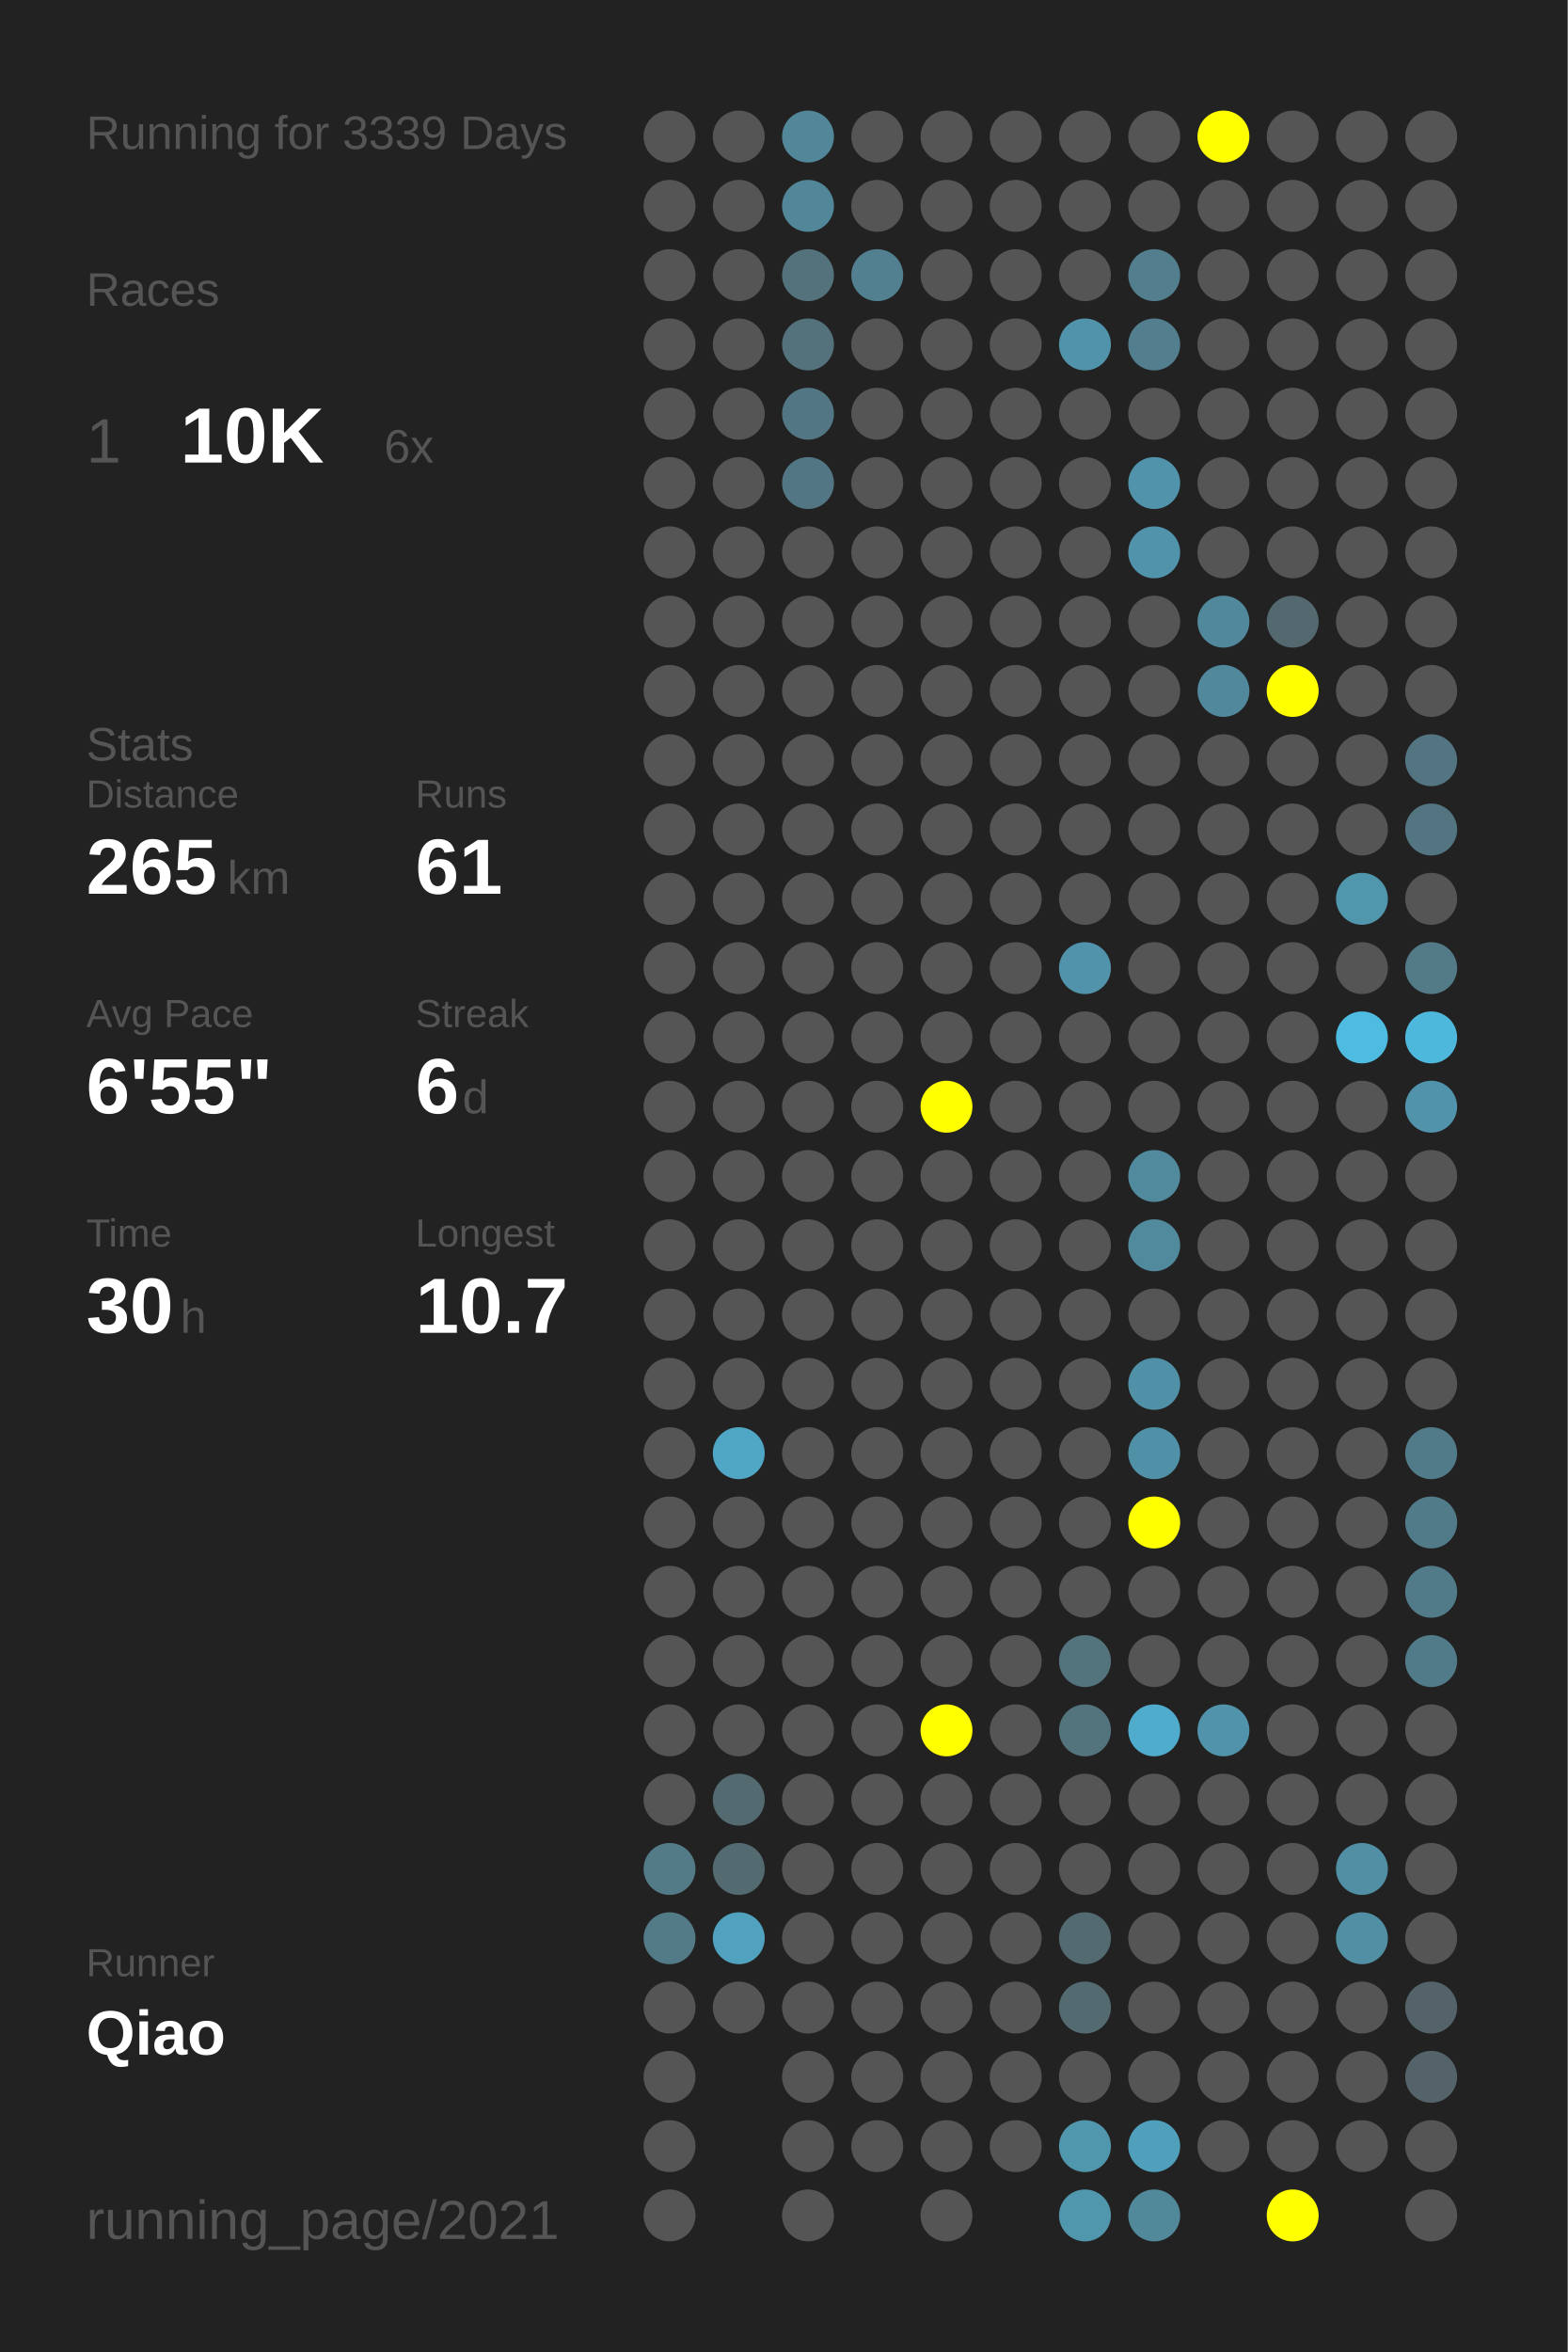
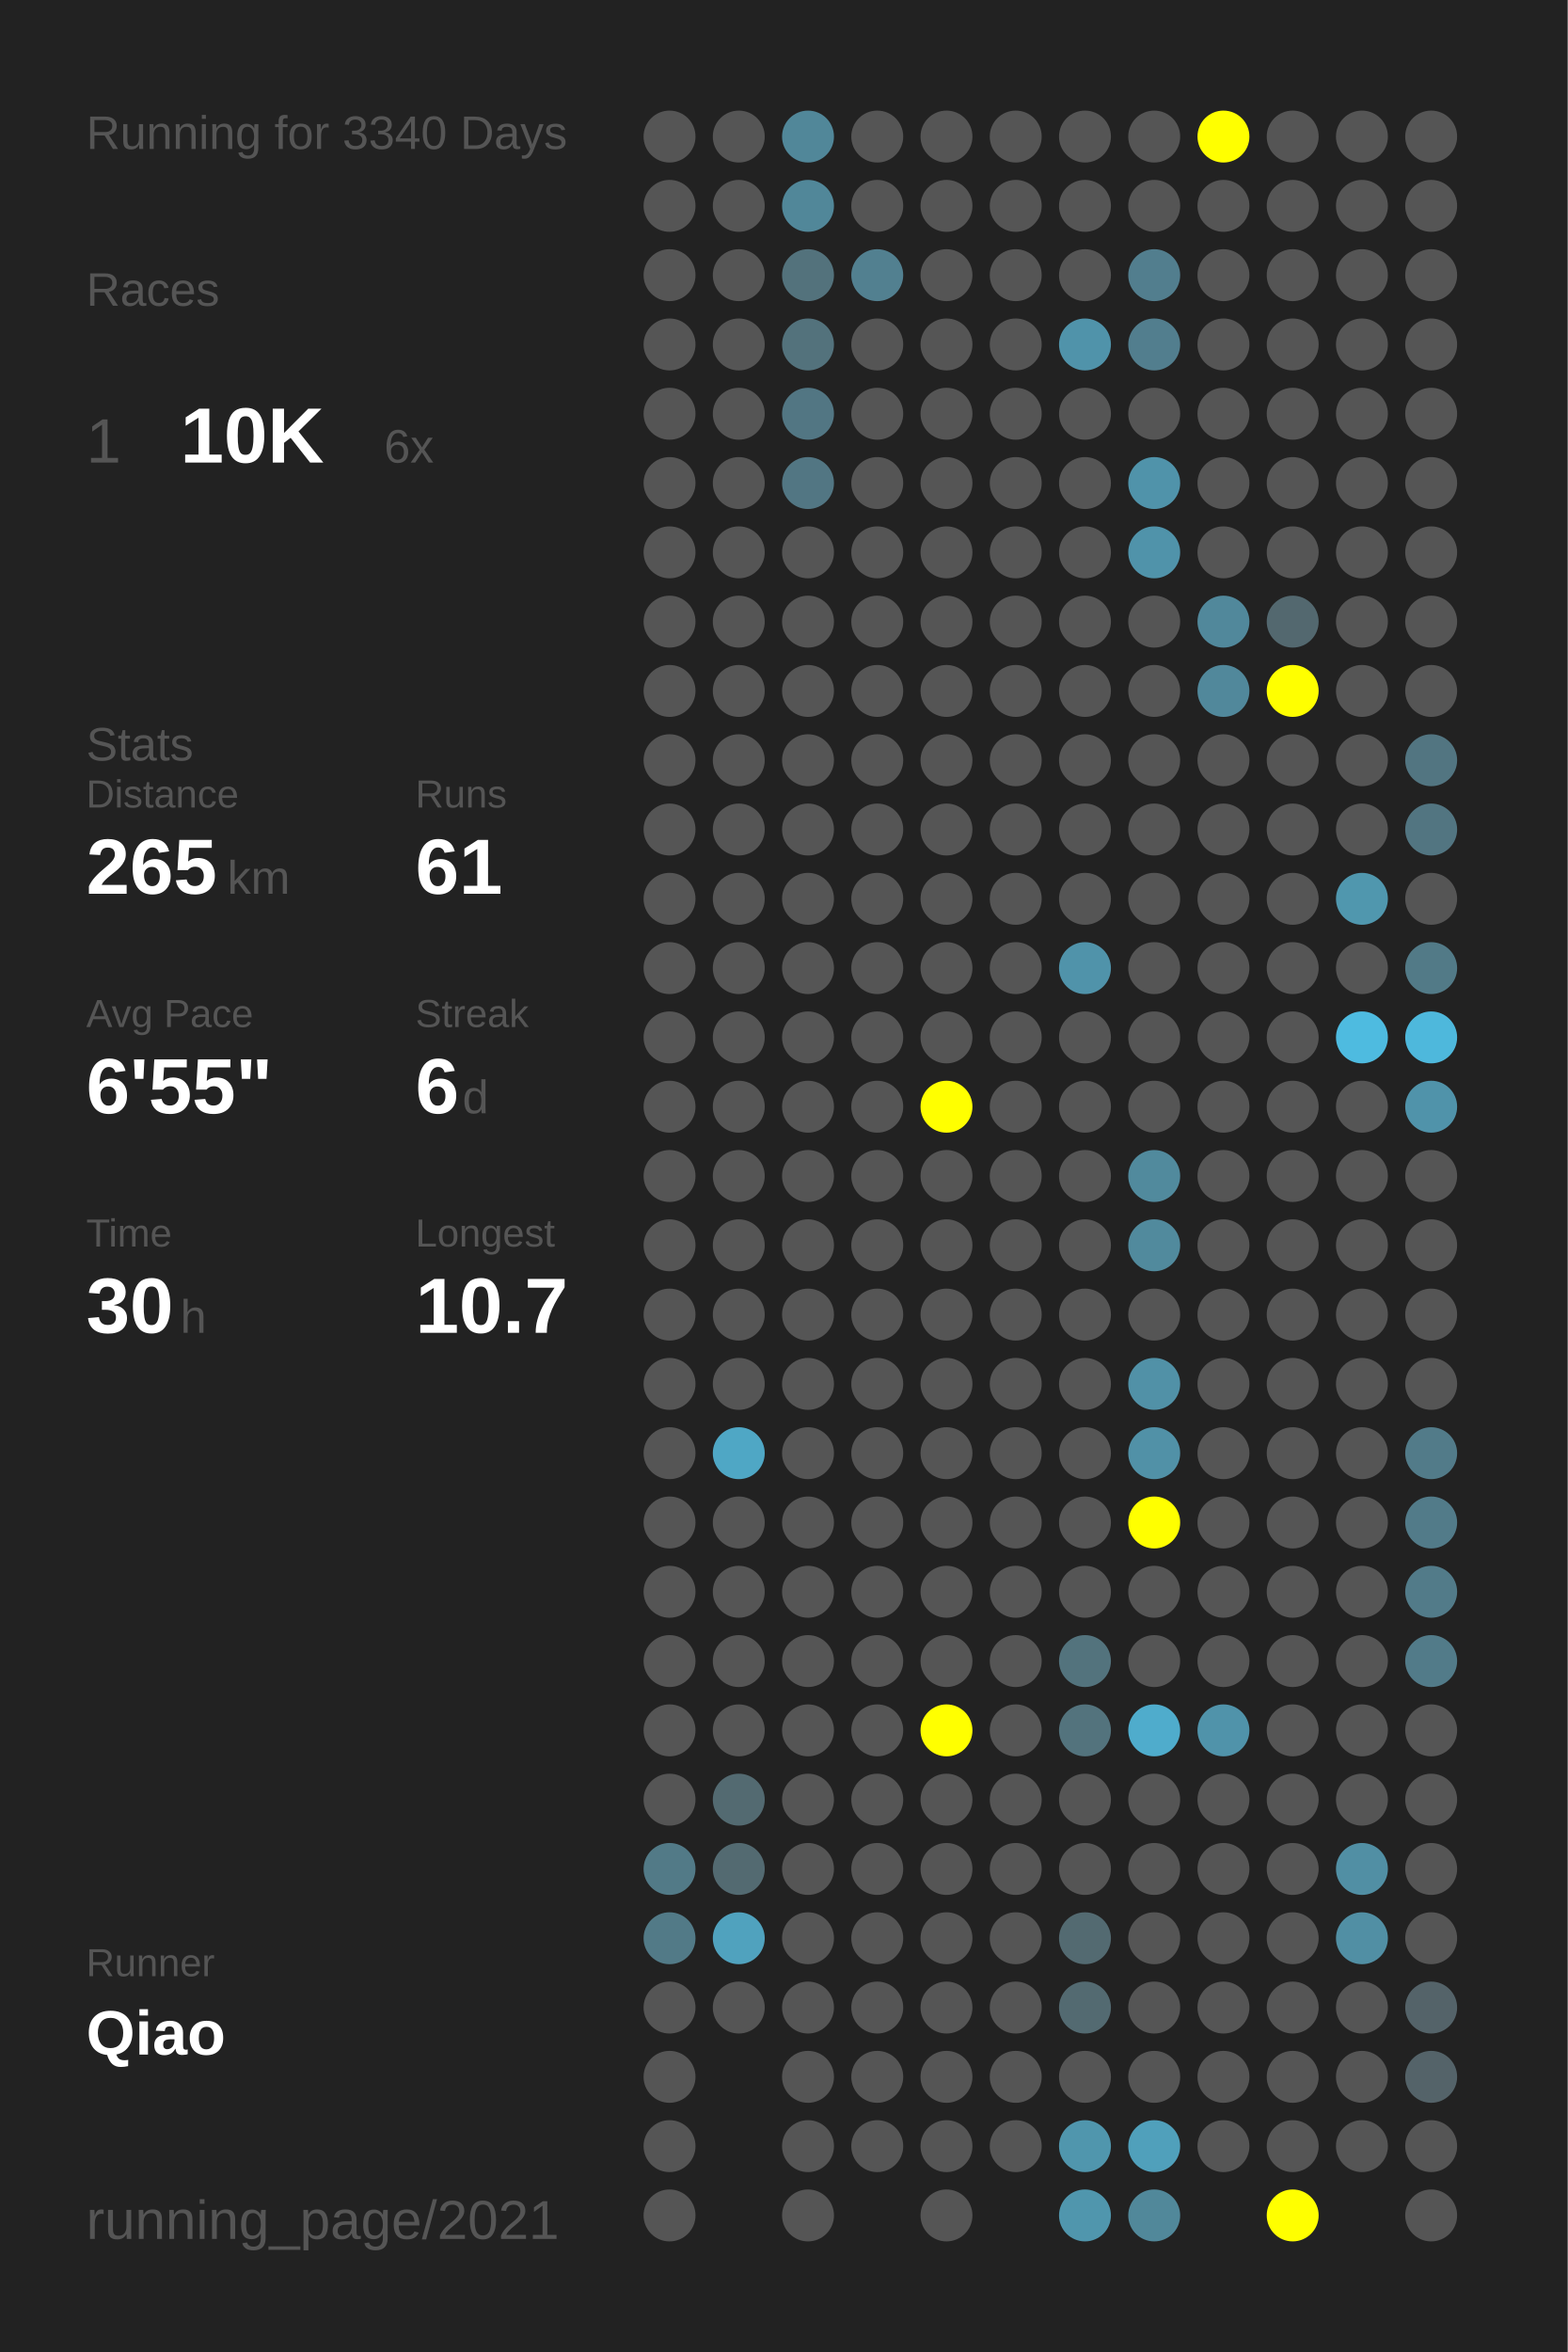
<svg xmlns="http://www.w3.org/2000/svg" baseProfile="full" height="300mm" version="1.1" viewBox="0,0,200,300" width="200mm">
  <defs />
  <rect fill="#222222" height="300" width="200" x="0" y="0" />
-   <text fill="#555555" style="font-size:6px; font-family:Arial;" x="11" y="19">Running for 3339 Days</text>
+   <text fill="#555555" style="font-size:6px; font-family:Arial;" x="11" y="19">Running for 3340 Days</text>
  <text fill="#555555" style="font-size:6px; font-family:Arial;" x="11" y="39">Races</text>
  <text fill="#555555" style="font-size:8px; font-family:Arial;" x="11" y="59">1</text>
  <text fill="#FFFFFF" style="font-size:10px; font-family:Arial; font-weight:bold;" x="23" y="59">10K</text>
  <text fill="#555555" style="font-size:6px; font-family:Arial;" x="49" y="59">6x</text>
  <text fill="#555555" style="font-size:6px; font-family:Arial;" x="11" y="97">Stats</text>
  <text fill="#555555" style="font-size:5px; font-family:Arial;" x="11" y="103">Distance</text>
  <text fill="#FFFFFF" style="font-size:10px; font-family:Arial; font-weight:bold;" x="11" y="114">265</text>
  <text fill="#555555" style="font-size:6px; font-family:Arial;" x="29" y="114">km</text>
  <text fill="#555555" style="font-size:5px; font-family:Arial;" x="53" y="103">Runs</text>
  <text fill="#FFFFFF" style="font-size:10px; font-family:Arial; font-weight:bold;" x="53" y="114">61</text>
  <text fill="#555555" style="font-size:5px; font-family:Arial;" x="11" y="131">Avg Pace</text>
  <text fill="#FFFFFF" style="font-size:10px; font-family:Arial; font-weight:bold;" x="11" y="142">6'55"</text>
  <text fill="#555555" style="font-size:5px; font-family:Arial;" x="53" y="131">Streak</text>
  <text fill="#FFFFFF" style="font-size:10px; font-family:Arial; font-weight:bold;" x="53" y="142">6</text>
  <text fill="#555555" style="font-size:6px; font-family:Arial;" x="59" y="142">d</text>
  <text fill="#555555" style="font-size:5px; font-family:Arial;" x="11" y="159">Time</text>
  <text fill="#FFFFFF" style="font-size:10px; font-family:Arial; font-weight:bold;" x="11" y="170">30</text>
  <text fill="#555555" style="font-size:6px; font-family:Arial;" x="23" y="170">h</text>
  <text fill="#555555" style="font-size:5px; font-family:Arial;" x="53" y="159">Longest</text>
  <text fill="#FFFFFF" style="font-size:10px; font-family:Arial; font-weight:bold;" x="53" y="170">10.7</text>
  <text fill="#555555" style="font-size:5px; font-family:Arial;" x="11" y="252.065">Runner</text>
  <text fill="#FFFFFF" style="font-size:8px; font-family:Arial; font-weight:bold;" x="11" y="262.065">Qiao</text>
  <text fill="#555555" style="font-size:7px; font-family:Arial;" x="11" y="285.581">running_page/2021</text>
  <circle cx="85.417" cy="17.419" fill="#555555" r="3.312" />
  <circle cx="85.417" cy="26.258" fill="#555555" r="3.312" />
  <circle cx="85.417" cy="35.097" fill="#555555" r="3.312" />
  <circle cx="85.417" cy="43.935" fill="#555555" r="3.312" />
  <circle cx="85.417" cy="52.774" fill="#555555" r="3.312" />
  <circle cx="85.417" cy="61.613" fill="#555555" r="3.312" />
  <circle cx="85.417" cy="70.452" fill="#555555" r="3.312" />
  <circle cx="85.417" cy="79.29" fill="#555555" r="3.312" />
  <circle cx="85.417" cy="88.129" fill="#555555" r="3.312" />
  <circle cx="85.417" cy="96.968" fill="#555555" r="3.312" />
  <circle cx="85.417" cy="105.806" fill="#555555" r="3.312" />
  <circle cx="85.417" cy="114.645" fill="#555555" r="3.312" />
  <circle cx="85.417" cy="123.484" fill="#555555" r="3.312" />
  <circle cx="85.417" cy="132.323" fill="#555555" r="3.312" />
  <circle cx="85.417" cy="141.161" fill="#555555" r="3.312" />
  <circle cx="85.417" cy="150" fill="#555555" r="3.312" />
  <circle cx="85.417" cy="158.839" fill="#555555" r="3.312" />
  <circle cx="85.417" cy="167.677" fill="#555555" r="3.312" />
  <circle cx="85.417" cy="176.516" fill="#555555" r="3.312" />
  <circle cx="85.417" cy="185.355" fill="#555555" r="3.312" />
  <circle cx="85.417" cy="194.194" fill="#555555" r="3.312" />
  <circle cx="85.417" cy="203.032" fill="#555555" r="3.312" />
  <circle cx="85.417" cy="211.871" fill="#555555" r="3.312" />
  <circle cx="85.417" cy="220.71" fill="#555555" r="3.312" />
  <circle cx="85.417" cy="229.548" fill="#555555" r="3.312" />
  <circle cx="85.417" cy="238.387" fill="#527a87" r="3.312" />
  <circle cx="85.417" cy="247.226" fill="#527a87" r="3.312" />
  <circle cx="85.417" cy="256.065" fill="#555555" r="3.312" />
  <circle cx="85.417" cy="264.903" fill="#555555" r="3.312" />
  <circle cx="85.417" cy="273.742" fill="#555555" r="3.312" />
  <circle cx="85.417" cy="282.581" fill="#555555" r="3.312" />
  <circle cx="94.25" cy="17.419" fill="#555555" r="3.312" />
  <circle cx="94.25" cy="26.258" fill="#555555" r="3.312" />
  <circle cx="94.25" cy="35.097" fill="#555555" r="3.312" />
  <circle cx="94.25" cy="43.935" fill="#555555" r="3.312" />
  <circle cx="94.25" cy="52.774" fill="#555555" r="3.312" />
  <circle cx="94.25" cy="61.613" fill="#555555" r="3.312" />
  <circle cx="94.25" cy="70.452" fill="#555555" r="3.312" />
  <circle cx="94.25" cy="79.29" fill="#555555" r="3.312" />
  <circle cx="94.25" cy="88.129" fill="#555555" r="3.312" />
  <circle cx="94.25" cy="96.968" fill="#555555" r="3.312" />
  <circle cx="94.25" cy="105.806" fill="#555555" r="3.312" />
  <circle cx="94.25" cy="114.645" fill="#555555" r="3.312" />
  <circle cx="94.25" cy="123.484" fill="#555555" r="3.312" />
  <circle cx="94.25" cy="132.323" fill="#555555" r="3.312" />
  <circle cx="94.25" cy="141.161" fill="#555555" r="3.312" />
  <circle cx="94.25" cy="150" fill="#555555" r="3.312" />
  <circle cx="94.25" cy="158.839" fill="#555555" r="3.312" />
  <circle cx="94.25" cy="167.677" fill="#555555" r="3.312" />
  <circle cx="94.25" cy="176.516" fill="#555555" r="3.312" />
  <circle cx="94.25" cy="185.355" fill="#4fa7c5" r="3.312" />
  <circle cx="94.25" cy="194.194" fill="#555555" r="3.312" />
  <circle cx="94.25" cy="203.032" fill="#555555" r="3.312" />
  <circle cx="94.25" cy="211.871" fill="#555555" r="3.312" />
  <circle cx="94.25" cy="220.71" fill="#555555" r="3.312" />
  <circle cx="94.25" cy="229.548" fill="#536a71" r="3.312" />
  <circle cx="94.25" cy="238.387" fill="#536a71" r="3.312" />
  <circle cx="94.25" cy="247.226" fill="#50a2be" r="3.312" />
  <circle cx="94.25" cy="256.065" fill="#555555" r="3.312" />
  <circle cx="103.083" cy="17.419" fill="#518799" r="3.312" />
  <circle cx="103.083" cy="26.258" fill="#518799" r="3.312" />
  <circle cx="103.083" cy="35.097" fill="#53727c" r="3.312" />
  <circle cx="103.083" cy="43.935" fill="#53727c" r="3.312" />
  <circle cx="103.083" cy="52.774" fill="#527683" r="3.312" />
  <circle cx="103.083" cy="61.613" fill="#527683" r="3.312" />
  <circle cx="103.083" cy="70.452" fill="#555555" r="3.312" />
  <circle cx="103.083" cy="79.29" fill="#555555" r="3.312" />
  <circle cx="103.083" cy="88.129" fill="#555555" r="3.312" />
  <circle cx="103.083" cy="96.968" fill="#555555" r="3.312" />
  <circle cx="103.083" cy="105.806" fill="#555555" r="3.312" />
  <circle cx="103.083" cy="114.645" fill="#555555" r="3.312" />
  <circle cx="103.083" cy="123.484" fill="#555555" r="3.312" />
  <circle cx="103.083" cy="132.323" fill="#555555" r="3.312" />
  <circle cx="103.083" cy="141.161" fill="#555555" r="3.312" />
  <circle cx="103.083" cy="150" fill="#555555" r="3.312" />
  <circle cx="103.083" cy="158.839" fill="#555555" r="3.312" />
  <circle cx="103.083" cy="167.677" fill="#555555" r="3.312" />
  <circle cx="103.083" cy="176.516" fill="#555555" r="3.312" />
  <circle cx="103.083" cy="185.355" fill="#555555" r="3.312" />
  <circle cx="103.083" cy="194.194" fill="#555555" r="3.312" />
  <circle cx="103.083" cy="203.032" fill="#555555" r="3.312" />
  <circle cx="103.083" cy="211.871" fill="#555555" r="3.312" />
  <circle cx="103.083" cy="220.71" fill="#555555" r="3.312" />
  <circle cx="103.083" cy="229.548" fill="#555555" r="3.312" />
  <circle cx="103.083" cy="238.387" fill="#555555" r="3.312" />
  <circle cx="103.083" cy="247.226" fill="#555555" r="3.312" />
  <circle cx="103.083" cy="256.065" fill="#555555" r="3.312" />
  <circle cx="103.083" cy="264.903" fill="#555555" r="3.312" />
  <circle cx="103.083" cy="273.742" fill="#555555" r="3.312" />
  <circle cx="103.083" cy="282.581" fill="#555555" r="3.312" />
  <circle cx="111.917" cy="17.419" fill="#555555" r="3.312" />
  <circle cx="111.917" cy="26.258" fill="#555555" r="3.312" />
  <circle cx="111.917" cy="35.097" fill="#528090" r="3.312" />
  <circle cx="111.917" cy="43.935" fill="#555555" r="3.312" />
  <circle cx="111.917" cy="52.774" fill="#555555" r="3.312" />
  <circle cx="111.917" cy="61.613" fill="#555555" r="3.312" />
  <circle cx="111.917" cy="70.452" fill="#555555" r="3.312" />
  <circle cx="111.917" cy="79.29" fill="#555555" r="3.312" />
  <circle cx="111.917" cy="88.129" fill="#555555" r="3.312" />
  <circle cx="111.917" cy="96.968" fill="#555555" r="3.312" />
  <circle cx="111.917" cy="105.806" fill="#555555" r="3.312" />
  <circle cx="111.917" cy="114.645" fill="#555555" r="3.312" />
  <circle cx="111.917" cy="123.484" fill="#555555" r="3.312" />
  <circle cx="111.917" cy="132.323" fill="#555555" r="3.312" />
  <circle cx="111.917" cy="141.161" fill="#555555" r="3.312" />
  <circle cx="111.917" cy="150" fill="#555555" r="3.312" />
  <circle cx="111.917" cy="158.839" fill="#555555" r="3.312" />
  <circle cx="111.917" cy="167.677" fill="#555555" r="3.312" />
  <circle cx="111.917" cy="176.516" fill="#555555" r="3.312" />
  <circle cx="111.917" cy="185.355" fill="#555555" r="3.312" />
  <circle cx="111.917" cy="194.194" fill="#555555" r="3.312" />
  <circle cx="111.917" cy="203.032" fill="#555555" r="3.312" />
  <circle cx="111.917" cy="211.871" fill="#555555" r="3.312" />
  <circle cx="111.917" cy="220.71" fill="#555555" r="3.312" />
  <circle cx="111.917" cy="229.548" fill="#555555" r="3.312" />
  <circle cx="111.917" cy="238.387" fill="#555555" r="3.312" />
  <circle cx="111.917" cy="247.226" fill="#555555" r="3.312" />
  <circle cx="111.917" cy="256.065" fill="#555555" r="3.312" />
  <circle cx="111.917" cy="264.903" fill="#555555" r="3.312" />
  <circle cx="111.917" cy="273.742" fill="#555555" r="3.312" />
  <circle cx="120.75" cy="17.419" fill="#555555" r="3.312" />
  <circle cx="120.75" cy="26.258" fill="#555555" r="3.312" />
  <circle cx="120.75" cy="35.097" fill="#555555" r="3.312" />
  <circle cx="120.75" cy="43.935" fill="#555555" r="3.312" />
  <circle cx="120.75" cy="52.774" fill="#555555" r="3.312" />
  <circle cx="120.75" cy="61.613" fill="#555555" r="3.312" />
  <circle cx="120.75" cy="70.452" fill="#555555" r="3.312" />
  <circle cx="120.75" cy="79.29" fill="#555555" r="3.312" />
  <circle cx="120.75" cy="88.129" fill="#555555" r="3.312" />
  <circle cx="120.75" cy="96.968" fill="#555555" r="3.312" />
  <circle cx="120.75" cy="105.806" fill="#555555" r="3.312" />
  <circle cx="120.75" cy="114.645" fill="#555555" r="3.312" />
  <circle cx="120.75" cy="123.484" fill="#555555" r="3.312" />
  <circle cx="120.75" cy="132.323" fill="#555555" r="3.312" />
  <circle cx="120.75" cy="141.161" fill="#FFFF00" r="3.312" />
  <circle cx="120.75" cy="150" fill="#555555" r="3.312" />
  <circle cx="120.75" cy="158.839" fill="#555555" r="3.312" />
  <circle cx="120.75" cy="167.677" fill="#555555" r="3.312" />
  <circle cx="120.75" cy="176.516" fill="#555555" r="3.312" />
  <circle cx="120.75" cy="185.355" fill="#555555" r="3.312" />
  <circle cx="120.75" cy="194.194" fill="#555555" r="3.312" />
  <circle cx="120.75" cy="203.032" fill="#555555" r="3.312" />
  <circle cx="120.75" cy="211.871" fill="#555555" r="3.312" />
  <circle cx="120.75" cy="220.71" fill="#FFFF00" r="3.312" />
  <circle cx="120.75" cy="229.548" fill="#555555" r="3.312" />
  <circle cx="120.75" cy="238.387" fill="#555555" r="3.312" />
  <circle cx="120.75" cy="247.226" fill="#555555" r="3.312" />
  <circle cx="120.75" cy="256.065" fill="#555555" r="3.312" />
  <circle cx="120.75" cy="264.903" fill="#555555" r="3.312" />
  <circle cx="120.75" cy="273.742" fill="#555555" r="3.312" />
  <circle cx="120.75" cy="282.581" fill="#555555" r="3.312" />
  <circle cx="129.583" cy="17.419" fill="#555555" r="3.312" />
  <circle cx="129.583" cy="26.258" fill="#555555" r="3.312" />
  <circle cx="129.583" cy="35.097" fill="#555555" r="3.312" />
  <circle cx="129.583" cy="43.935" fill="#555555" r="3.312" />
  <circle cx="129.583" cy="52.774" fill="#555555" r="3.312" />
  <circle cx="129.583" cy="61.613" fill="#555555" r="3.312" />
  <circle cx="129.583" cy="70.452" fill="#555555" r="3.312" />
  <circle cx="129.583" cy="79.29" fill="#555555" r="3.312" />
  <circle cx="129.583" cy="88.129" fill="#555555" r="3.312" />
  <circle cx="129.583" cy="96.968" fill="#555555" r="3.312" />
  <circle cx="129.583" cy="105.806" fill="#555555" r="3.312" />
  <circle cx="129.583" cy="114.645" fill="#555555" r="3.312" />
  <circle cx="129.583" cy="123.484" fill="#555555" r="3.312" />
  <circle cx="129.583" cy="132.323" fill="#555555" r="3.312" />
  <circle cx="129.583" cy="141.161" fill="#555555" r="3.312" />
  <circle cx="129.583" cy="150" fill="#555555" r="3.312" />
  <circle cx="129.583" cy="158.839" fill="#555555" r="3.312" />
  <circle cx="129.583" cy="167.677" fill="#555555" r="3.312" />
  <circle cx="129.583" cy="176.516" fill="#555555" r="3.312" />
  <circle cx="129.583" cy="185.355" fill="#555555" r="3.312" />
  <circle cx="129.583" cy="194.194" fill="#555555" r="3.312" />
  <circle cx="129.583" cy="203.032" fill="#555555" r="3.312" />
  <circle cx="129.583" cy="211.871" fill="#555555" r="3.312" />
  <circle cx="129.583" cy="220.71" fill="#555555" r="3.312" />
  <circle cx="129.583" cy="229.548" fill="#555555" r="3.312" />
  <circle cx="129.583" cy="238.387" fill="#555555" r="3.312" />
  <circle cx="129.583" cy="247.226" fill="#555555" r="3.312" />
  <circle cx="129.583" cy="256.065" fill="#555555" r="3.312" />
  <circle cx="129.583" cy="264.903" fill="#555555" r="3.312" />
  <circle cx="129.583" cy="273.742" fill="#555555" r="3.312" />
  <circle cx="138.417" cy="17.419" fill="#555555" r="3.312" />
  <circle cx="138.417" cy="26.258" fill="#555555" r="3.312" />
  <circle cx="138.417" cy="35.097" fill="#555555" r="3.312" />
  <circle cx="138.417" cy="43.935" fill="#5093aa" r="3.312" />
  <circle cx="138.417" cy="52.774" fill="#555555" r="3.312" />
  <circle cx="138.417" cy="61.613" fill="#555555" r="3.312" />
  <circle cx="138.417" cy="70.452" fill="#555555" r="3.312" />
  <circle cx="138.417" cy="79.29" fill="#555555" r="3.312" />
  <circle cx="138.417" cy="88.129" fill="#555555" r="3.312" />
  <circle cx="138.417" cy="96.968" fill="#555555" r="3.312" />
  <circle cx="138.417" cy="105.806" fill="#555555" r="3.312" />
  <circle cx="138.417" cy="114.645" fill="#555555" r="3.312" />
  <circle cx="138.417" cy="123.484" fill="#5093aa" r="3.312" />
  <circle cx="138.417" cy="132.323" fill="#555555" r="3.312" />
  <circle cx="138.417" cy="141.161" fill="#555555" r="3.312" />
  <circle cx="138.417" cy="150" fill="#555555" r="3.312" />
  <circle cx="138.417" cy="158.839" fill="#555555" r="3.312" />
  <circle cx="138.417" cy="167.677" fill="#555555" r="3.312" />
  <circle cx="138.417" cy="176.516" fill="#555555" r="3.312" />
  <circle cx="138.417" cy="185.355" fill="#555555" r="3.312" />
  <circle cx="138.417" cy="194.194" fill="#555555" r="3.312" />
  <circle cx="138.417" cy="203.032" fill="#555555" r="3.312" />
  <circle cx="138.417" cy="211.871" fill="#53737d" r="3.312" />
  <circle cx="138.417" cy="220.71" fill="#53737d" r="3.312" />
  <circle cx="138.417" cy="229.548" fill="#555555" r="3.312" />
  <circle cx="138.417" cy="238.387" fill="#555555" r="3.312" />
  <circle cx="138.417" cy="247.226" fill="#536a71" r="3.312" />
  <circle cx="138.417" cy="256.065" fill="#536a71" r="3.312" />
  <circle cx="138.417" cy="264.903" fill="#555555" r="3.312" />
  <circle cx="138.417" cy="273.742" fill="#5096ad" r="3.312" />
  <circle cx="138.417" cy="282.581" fill="#5096ad" r="3.312" />
  <circle cx="147.25" cy="17.419" fill="#555555" r="3.312" />
  <circle cx="147.25" cy="26.258" fill="#555555" r="3.312" />
  <circle cx="147.25" cy="35.097" fill="#527e8e" r="3.312" />
  <circle cx="147.25" cy="43.935" fill="#527e8e" r="3.312" />
  <circle cx="147.25" cy="52.774" fill="#555555" r="3.312" />
  <circle cx="147.25" cy="61.613" fill="#5093aa" r="3.312" />
  <circle cx="147.25" cy="70.452" fill="#5093aa" r="3.312" />
  <circle cx="147.25" cy="79.29" fill="#555555" r="3.312" />
  <circle cx="147.25" cy="88.129" fill="#555555" r="3.312" />
  <circle cx="147.25" cy="96.968" fill="#555555" r="3.312" />
  <circle cx="147.25" cy="105.806" fill="#555555" r="3.312" />
  <circle cx="147.25" cy="114.645" fill="#555555" r="3.312" />
  <circle cx="147.25" cy="123.484" fill="#555555" r="3.312" />
  <circle cx="147.25" cy="132.323" fill="#555555" r="3.312" />
  <circle cx="147.25" cy="141.161" fill="#555555" r="3.312" />
  <circle cx="147.25" cy="150" fill="#518a9d" r="3.312" />
  <circle cx="147.25" cy="158.839" fill="#518a9d" r="3.312" />
  <circle cx="147.25" cy="167.677" fill="#555555" r="3.312" />
  <circle cx="147.25" cy="176.516" fill="#5191a7" r="3.312" />
  <circle cx="147.25" cy="185.355" fill="#5191a7" r="3.312" />
  <circle cx="147.25" cy="194.194" fill="#FFFF00" r="3.312" />
  <circle cx="147.25" cy="203.032" fill="#555555" r="3.312" />
  <circle cx="147.25" cy="211.871" fill="#555555" r="3.312" />
  <circle cx="147.25" cy="220.71" fill="#4faccc" r="3.312" />
  <circle cx="147.25" cy="229.548" fill="#555555" r="3.312" />
  <circle cx="147.25" cy="238.387" fill="#555555" r="3.312" />
  <circle cx="147.25" cy="247.226" fill="#555555" r="3.312" />
  <circle cx="147.25" cy="256.065" fill="#555555" r="3.312" />
  <circle cx="147.25" cy="264.903" fill="#555555" r="3.312" />
  <circle cx="147.25" cy="273.742" fill="#50a0bb" r="3.312" />
  <circle cx="147.25" cy="282.581" fill="#51889a" r="3.312" />
  <circle cx="156.083" cy="17.419" fill="#FFFF00" r="3.312" />
  <circle cx="156.083" cy="26.258" fill="#555555" r="3.312" />
  <circle cx="156.083" cy="35.097" fill="#555555" r="3.312" />
  <circle cx="156.083" cy="43.935" fill="#555555" r="3.312" />
  <circle cx="156.083" cy="52.774" fill="#555555" r="3.312" />
  <circle cx="156.083" cy="61.613" fill="#555555" r="3.312" />
  <circle cx="156.083" cy="70.452" fill="#555555" r="3.312" />
  <circle cx="156.083" cy="79.29" fill="#51889b" r="3.312" />
  <circle cx="156.083" cy="88.129" fill="#51889b" r="3.312" />
  <circle cx="156.083" cy="96.968" fill="#555555" r="3.312" />
  <circle cx="156.083" cy="105.806" fill="#555555" r="3.312" />
  <circle cx="156.083" cy="114.645" fill="#555555" r="3.312" />
  <circle cx="156.083" cy="123.484" fill="#555555" r="3.312" />
  <circle cx="156.083" cy="132.323" fill="#555555" r="3.312" />
  <circle cx="156.083" cy="141.161" fill="#555555" r="3.312" />
  <circle cx="156.083" cy="150" fill="#555555" r="3.312" />
  <circle cx="156.083" cy="158.839" fill="#555555" r="3.312" />
  <circle cx="156.083" cy="167.677" fill="#555555" r="3.312" />
  <circle cx="156.083" cy="176.516" fill="#555555" r="3.312" />
  <circle cx="156.083" cy="185.355" fill="#555555" r="3.312" />
  <circle cx="156.083" cy="194.194" fill="#555555" r="3.312" />
  <circle cx="156.083" cy="203.032" fill="#555555" r="3.312" />
  <circle cx="156.083" cy="211.871" fill="#555555" r="3.312" />
  <circle cx="156.083" cy="220.71" fill="#5093aa" r="3.312" />
  <circle cx="156.083" cy="229.548" fill="#555555" r="3.312" />
  <circle cx="156.083" cy="238.387" fill="#555555" r="3.312" />
  <circle cx="156.083" cy="247.226" fill="#555555" r="3.312" />
  <circle cx="156.083" cy="256.065" fill="#555555" r="3.312" />
  <circle cx="156.083" cy="264.903" fill="#555555" r="3.312" />
  <circle cx="156.083" cy="273.742" fill="#555555" r="3.312" />
  <circle cx="164.917" cy="17.419" fill="#555555" r="3.312" />
  <circle cx="164.917" cy="26.258" fill="#555555" r="3.312" />
  <circle cx="164.917" cy="35.097" fill="#555555" r="3.312" />
  <circle cx="164.917" cy="43.935" fill="#555555" r="3.312" />
  <circle cx="164.917" cy="52.774" fill="#555555" r="3.312" />
  <circle cx="164.917" cy="61.613" fill="#555555" r="3.312" />
  <circle cx="164.917" cy="70.452" fill="#555555" r="3.312" />
  <circle cx="164.917" cy="79.29" fill="#53686f" r="3.312" />
  <circle cx="164.917" cy="88.129" fill="#FFFF00" r="3.312" />
  <circle cx="164.917" cy="96.968" fill="#555555" r="3.312" />
  <circle cx="164.917" cy="105.806" fill="#555555" r="3.312" />
  <circle cx="164.917" cy="114.645" fill="#555555" r="3.312" />
  <circle cx="164.917" cy="123.484" fill="#555555" r="3.312" />
  <circle cx="164.917" cy="132.323" fill="#555555" r="3.312" />
  <circle cx="164.917" cy="141.161" fill="#555555" r="3.312" />
  <circle cx="164.917" cy="150" fill="#555555" r="3.312" />
  <circle cx="164.917" cy="158.839" fill="#555555" r="3.312" />
  <circle cx="164.917" cy="167.677" fill="#555555" r="3.312" />
  <circle cx="164.917" cy="176.516" fill="#555555" r="3.312" />
  <circle cx="164.917" cy="185.355" fill="#555555" r="3.312" />
  <circle cx="164.917" cy="194.194" fill="#555555" r="3.312" />
  <circle cx="164.917" cy="203.032" fill="#555555" r="3.312" />
  <circle cx="164.917" cy="211.871" fill="#555555" r="3.312" />
  <circle cx="164.917" cy="220.71" fill="#555555" r="3.312" />
  <circle cx="164.917" cy="229.548" fill="#555555" r="3.312" />
  <circle cx="164.917" cy="238.387" fill="#555555" r="3.312" />
  <circle cx="164.917" cy="247.226" fill="#555555" r="3.312" />
  <circle cx="164.917" cy="256.065" fill="#555555" r="3.312" />
  <circle cx="164.917" cy="264.903" fill="#555555" r="3.312" />
  <circle cx="164.917" cy="273.742" fill="#555555" r="3.312" />
  <circle cx="164.917" cy="282.581" fill="#FFFF00" r="3.312" />
  <circle cx="173.75" cy="17.419" fill="#555555" r="3.312" />
  <circle cx="173.75" cy="26.258" fill="#555555" r="3.312" />
  <circle cx="173.75" cy="35.097" fill="#555555" r="3.312" />
  <circle cx="173.75" cy="43.935" fill="#555555" r="3.312" />
  <circle cx="173.75" cy="52.774" fill="#555555" r="3.312" />
  <circle cx="173.75" cy="61.613" fill="#555555" r="3.312" />
  <circle cx="173.75" cy="70.452" fill="#555555" r="3.312" />
  <circle cx="173.75" cy="79.29" fill="#555555" r="3.312" />
  <circle cx="173.75" cy="88.129" fill="#555555" r="3.312" />
  <circle cx="173.75" cy="96.968" fill="#555555" r="3.312" />
  <circle cx="173.75" cy="105.806" fill="#555555" r="3.312" />
  <circle cx="173.75" cy="114.645" fill="#5097ae" r="3.312" />
  <circle cx="173.75" cy="123.484" fill="#555555" r="3.312" />
  <circle cx="173.75" cy="132.323" fill="#4ebbe0" r="3.312" />
  <circle cx="173.75" cy="141.161" fill="#555555" r="3.312" />
  <circle cx="173.75" cy="150" fill="#555555" r="3.312" />
  <circle cx="173.75" cy="158.839" fill="#555555" r="3.312" />
  <circle cx="173.75" cy="167.677" fill="#555555" r="3.312" />
  <circle cx="173.75" cy="176.516" fill="#555555" r="3.312" />
  <circle cx="173.75" cy="185.355" fill="#555555" r="3.312" />
  <circle cx="173.75" cy="194.194" fill="#555555" r="3.312" />
  <circle cx="173.75" cy="203.032" fill="#555555" r="3.312" />
  <circle cx="173.75" cy="211.871" fill="#555555" r="3.312" />
  <circle cx="173.75" cy="220.71" fill="#555555" r="3.312" />
  <circle cx="173.75" cy="229.548" fill="#555555" r="3.312" />
  <circle cx="173.75" cy="238.387" fill="#518fa4" r="3.312" />
  <circle cx="173.75" cy="247.226" fill="#518fa4" r="3.312" />
  <circle cx="173.75" cy="256.065" fill="#555555" r="3.312" />
  <circle cx="173.75" cy="264.903" fill="#555555" r="3.312" />
  <circle cx="173.75" cy="273.742" fill="#555555" r="3.312" />
  <circle cx="182.583" cy="17.419" fill="#555555" r="3.312" />
  <circle cx="182.583" cy="26.258" fill="#555555" r="3.312" />
  <circle cx="182.583" cy="35.097" fill="#555555" r="3.312" />
  <circle cx="182.583" cy="43.935" fill="#555555" r="3.312" />
  <circle cx="182.583" cy="52.774" fill="#555555" r="3.312" />
  <circle cx="182.583" cy="61.613" fill="#555555" r="3.312" />
  <circle cx="182.583" cy="70.452" fill="#555555" r="3.312" />
  <circle cx="182.583" cy="79.29" fill="#555555" r="3.312" />
  <circle cx="182.583" cy="88.129" fill="#555555" r="3.312" />
  <circle cx="182.583" cy="96.968" fill="#527581" r="3.312" />
  <circle cx="182.583" cy="105.806" fill="#527581" r="3.312" />
  <circle cx="182.583" cy="114.645" fill="#555555" r="3.312" />
  <circle cx="182.583" cy="123.484" fill="#527a87" r="3.312" />
  <circle cx="182.583" cy="132.323" fill="#4eb8dc" r="3.312" />
  <circle cx="182.583" cy="141.161" fill="#5093aa" r="3.312" />
  <circle cx="182.583" cy="150" fill="#555555" r="3.312" />
  <circle cx="182.583" cy="158.839" fill="#555555" r="3.312" />
  <circle cx="182.583" cy="167.677" fill="#555555" r="3.312" />
  <circle cx="182.583" cy="176.516" fill="#555555" r="3.312" />
  <circle cx="182.583" cy="185.355" fill="#527b89" r="3.312" />
  <circle cx="182.583" cy="194.194" fill="#527b89" r="3.312" />
  <circle cx="182.583" cy="203.032" fill="#527b89" r="3.312" />
  <circle cx="182.583" cy="211.871" fill="#527b89" r="3.312" />
  <circle cx="182.583" cy="220.71" fill="#555555" r="3.312" />
  <circle cx="182.583" cy="229.548" fill="#555555" r="3.312" />
  <circle cx="182.583" cy="238.387" fill="#555555" r="3.312" />
  <circle cx="182.583" cy="247.226" fill="#555555" r="3.312" />
  <circle cx="182.583" cy="256.065" fill="#546369" r="3.312" />
  <circle cx="182.583" cy="264.903" fill="#546369" r="3.312" />
  <circle cx="182.583" cy="273.742" fill="#555555" r="3.312" />
  <circle cx="182.583" cy="282.581" fill="#555555" r="3.312" />
</svg>
